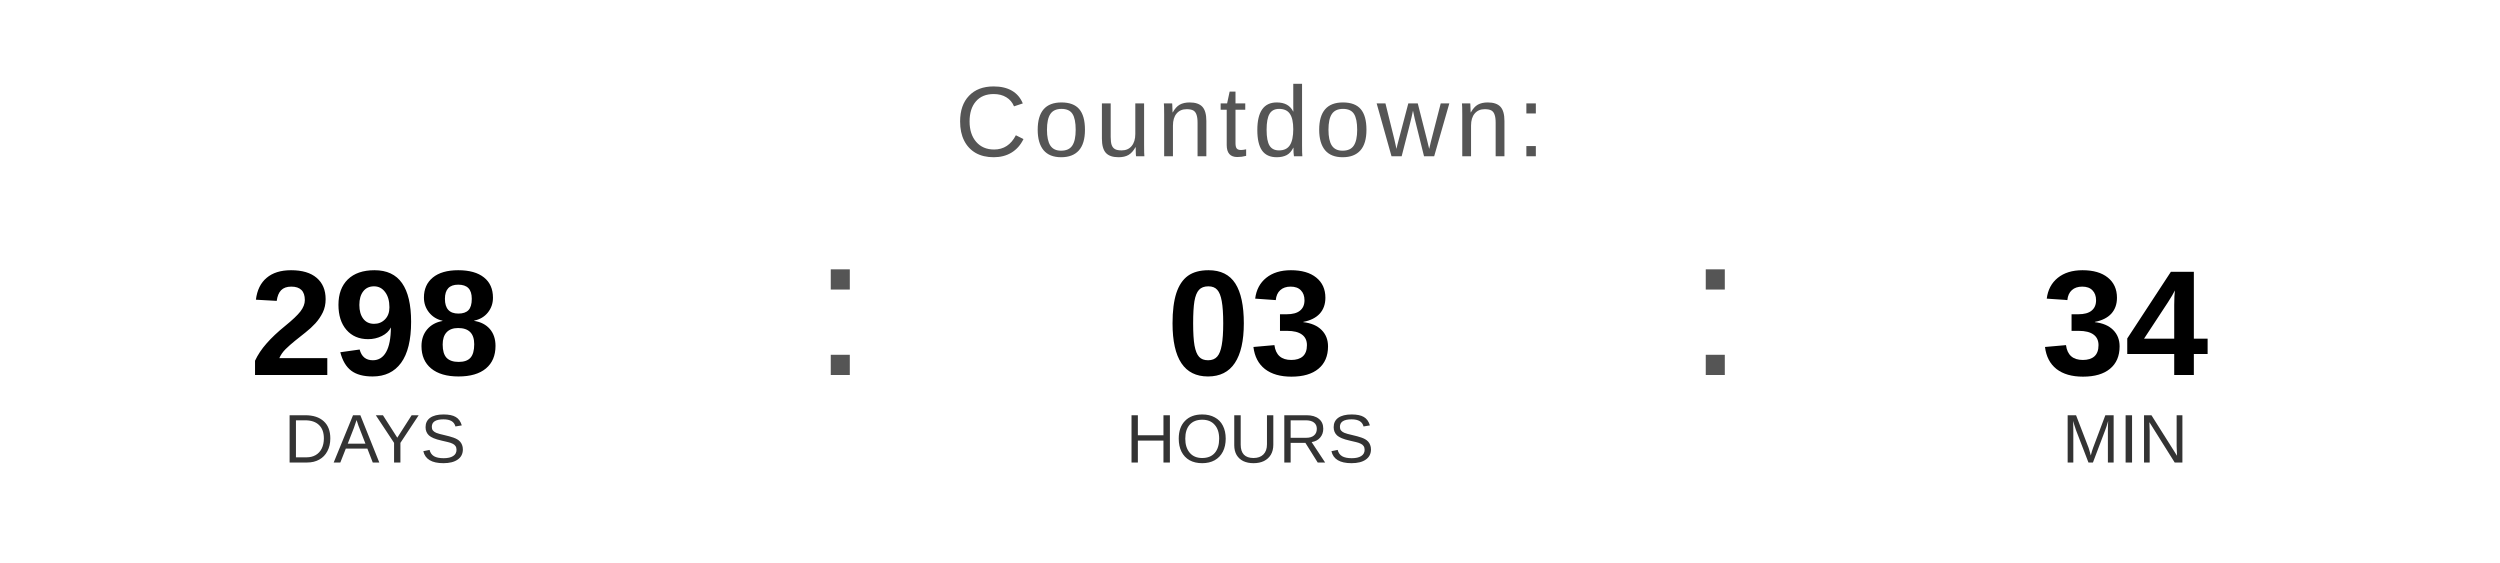
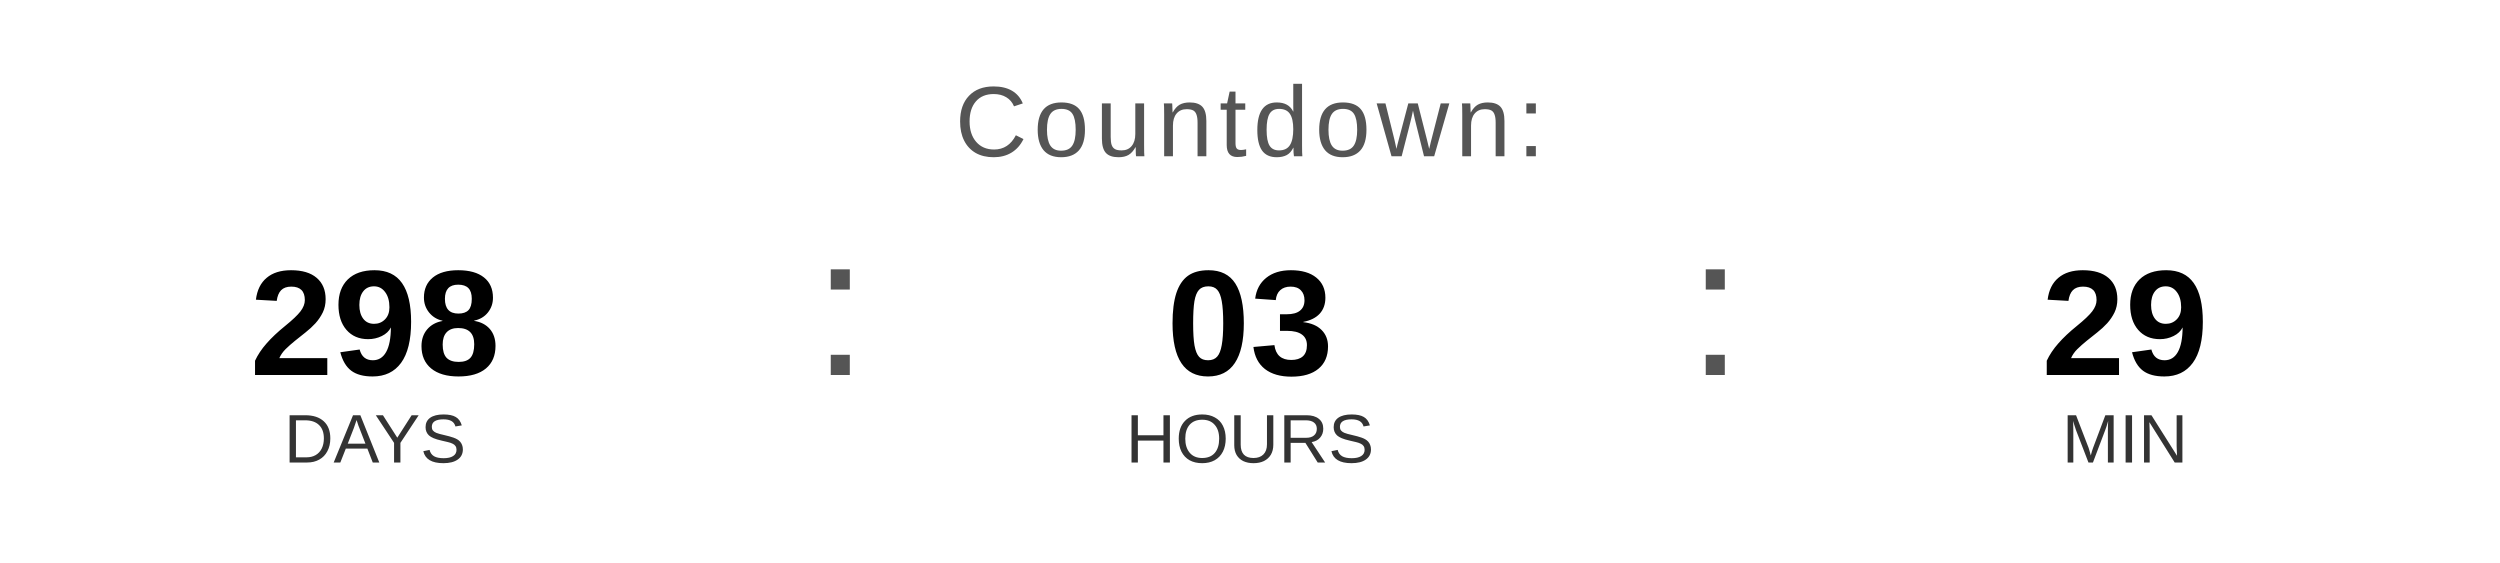
<svg xmlns="http://www.w3.org/2000/svg" width="400" height="90" viewBox="0 0 400 90">
  <text x="200" y="25" font-family="Arial, Helvetica, sans-serif" font-size="16" fill="#555555" text-anchor="middle" letter-spacing="1">
    Countdown:
  </text>
  <text x="60" y="60" font-family="Arial, Helvetica, sans-serif" font-size="24" font-weight="bold" fill="#000000" text-anchor="middle">298</text>
  <text x="60" y="74" font-family="Arial, Helvetica, sans-serif" font-size="11" fill="#333333" text-anchor="middle">DAYS</text>
  <text x="130" y="60" font-family="Arial, sans-serif" font-size="32" fill="#555555">:</text>
  <text x="200" y="60" font-family="Arial, Helvetica, sans-serif" font-size="24" font-weight="bold" fill="#000000" text-anchor="middle">03</text>
  <text x="200" y="74" font-family="Arial, Helvetica, sans-serif" font-size="11" fill="#333333" text-anchor="middle">HOURS</text>
  <text x="270" y="60" font-family="Arial, sans-serif" font-size="32" fill="#555555">:</text>
-   <text x="340" y="60" font-family="Arial, Helvetica, sans-serif" font-size="24" font-weight="bold" fill="#000000" text-anchor="middle">34</text>
+   <text x="340" y="60" font-family="Arial, Helvetica, sans-serif" font-size="24" font-weight="bold" fill="#000000" text-anchor="middle">29</text>
  <text x="340" y="74" font-family="Arial, Helvetica, sans-serif" font-size="11" fill="#333333" text-anchor="middle">MIN</text>
</svg>
